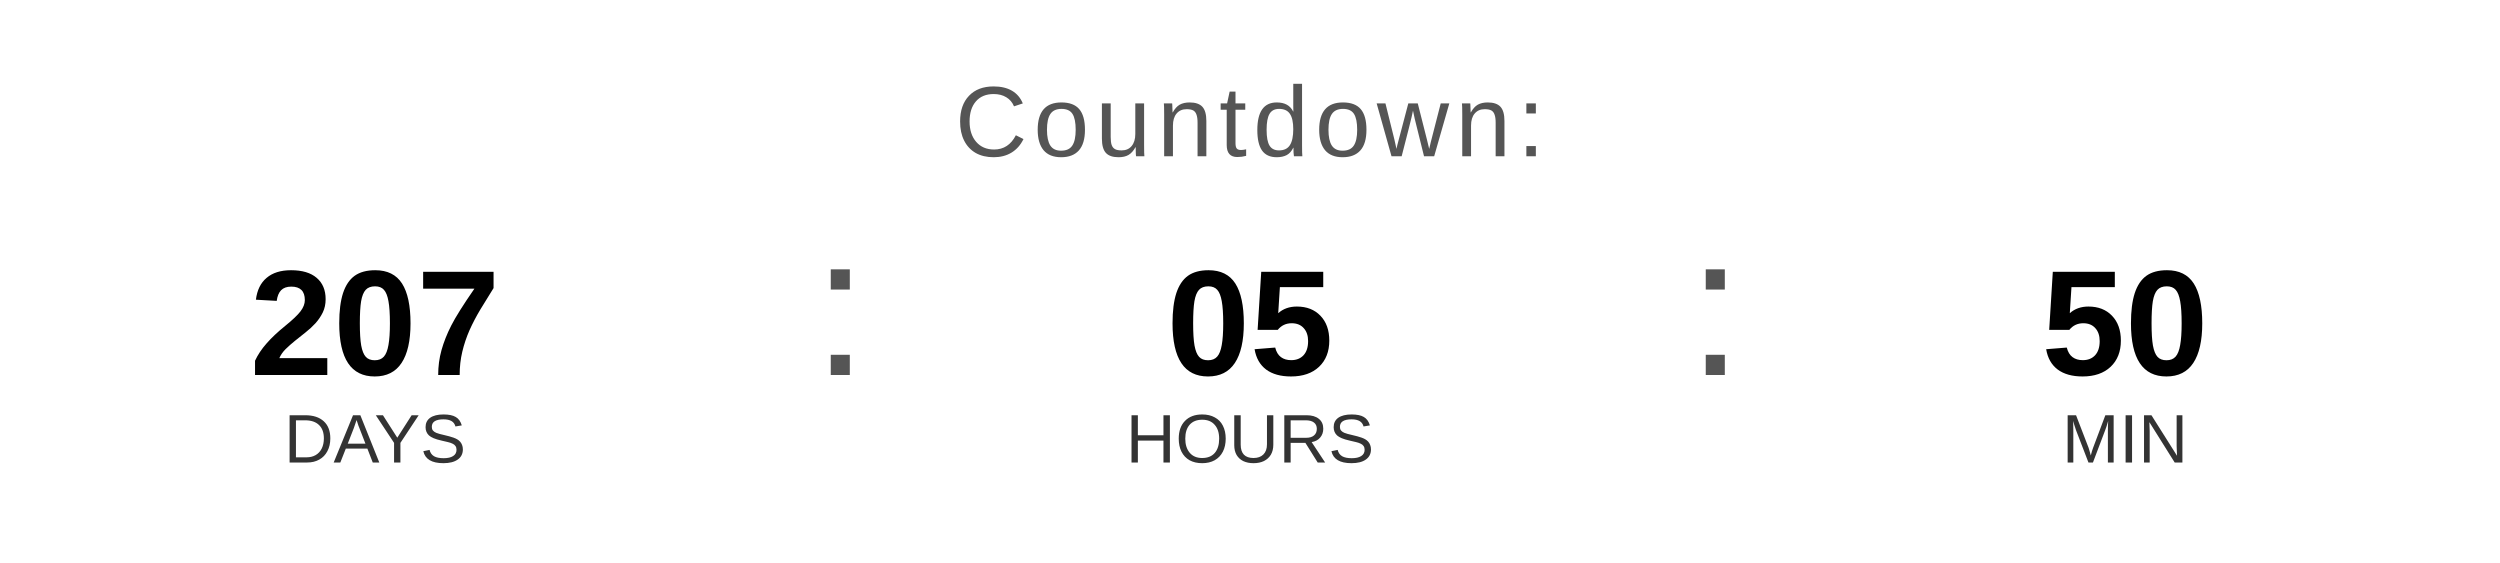
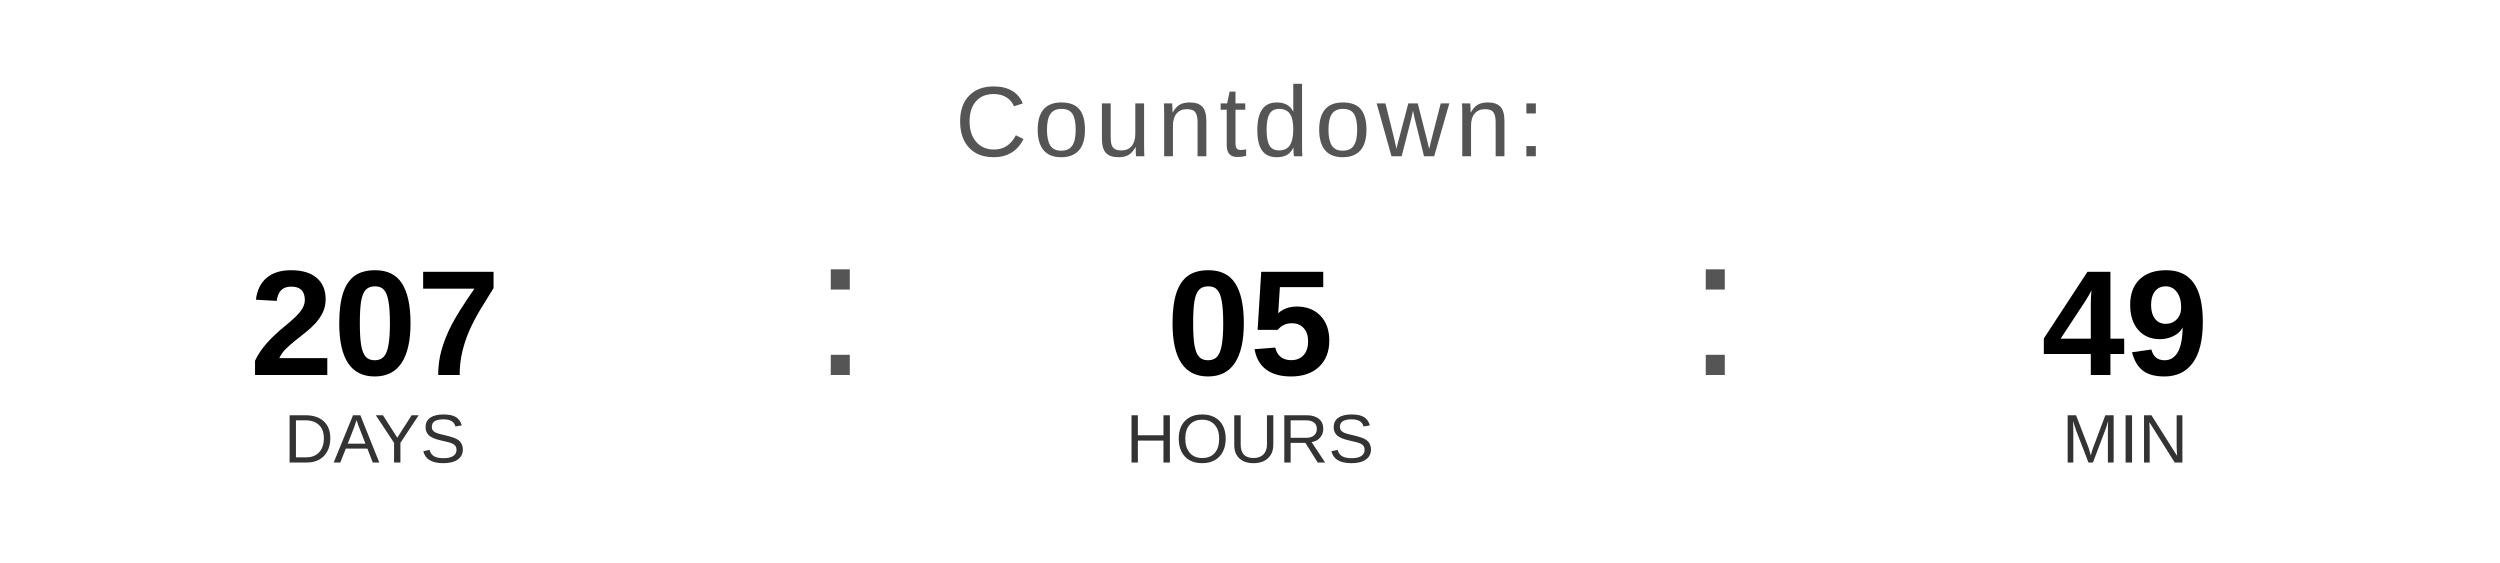
<svg xmlns="http://www.w3.org/2000/svg" width="400" height="90" viewBox="0 0 400 90">
  <text x="200" y="25" font-family="Arial, Helvetica, sans-serif" font-size="16" fill="#555555" text-anchor="middle" letter-spacing="1">
    Countdown:
  </text>
  <text x="60" y="60" font-family="Arial, Helvetica, sans-serif" font-size="24" font-weight="bold" fill="#000000" text-anchor="middle">207</text>
  <text x="60" y="74" font-family="Arial, Helvetica, sans-serif" font-size="11" fill="#333333" text-anchor="middle">DAYS</text>
  <text x="130" y="60" font-family="Arial, sans-serif" font-size="32" fill="#555555">:</text>
  <text x="200" y="60" font-family="Arial, Helvetica, sans-serif" font-size="24" font-weight="bold" fill="#000000" text-anchor="middle">05</text>
  <text x="200" y="74" font-family="Arial, Helvetica, sans-serif" font-size="11" fill="#333333" text-anchor="middle">HOURS</text>
  <text x="270" y="60" font-family="Arial, sans-serif" font-size="32" fill="#555555">:</text>
-   <text x="340" y="60" font-family="Arial, Helvetica, sans-serif" font-size="24" font-weight="bold" fill="#000000" text-anchor="middle">50</text>
+   <text x="340" y="60" font-family="Arial, Helvetica, sans-serif" font-size="24" font-weight="bold" fill="#000000" text-anchor="middle">49</text>
  <text x="340" y="74" font-family="Arial, Helvetica, sans-serif" font-size="11" fill="#333333" text-anchor="middle">MIN</text>
</svg>
